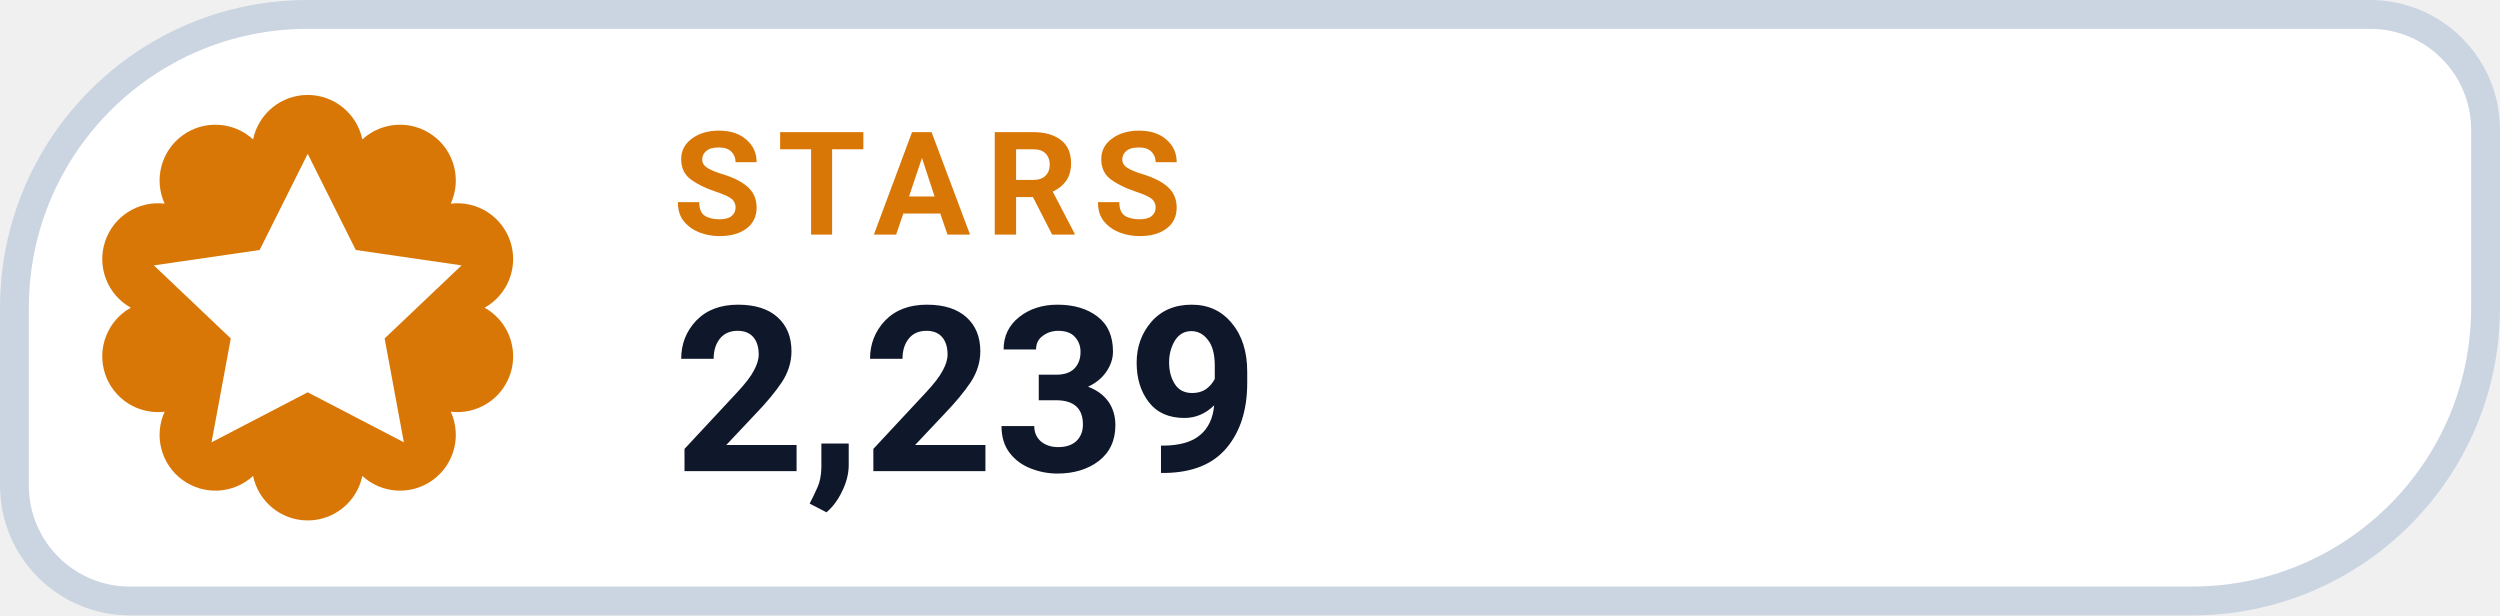
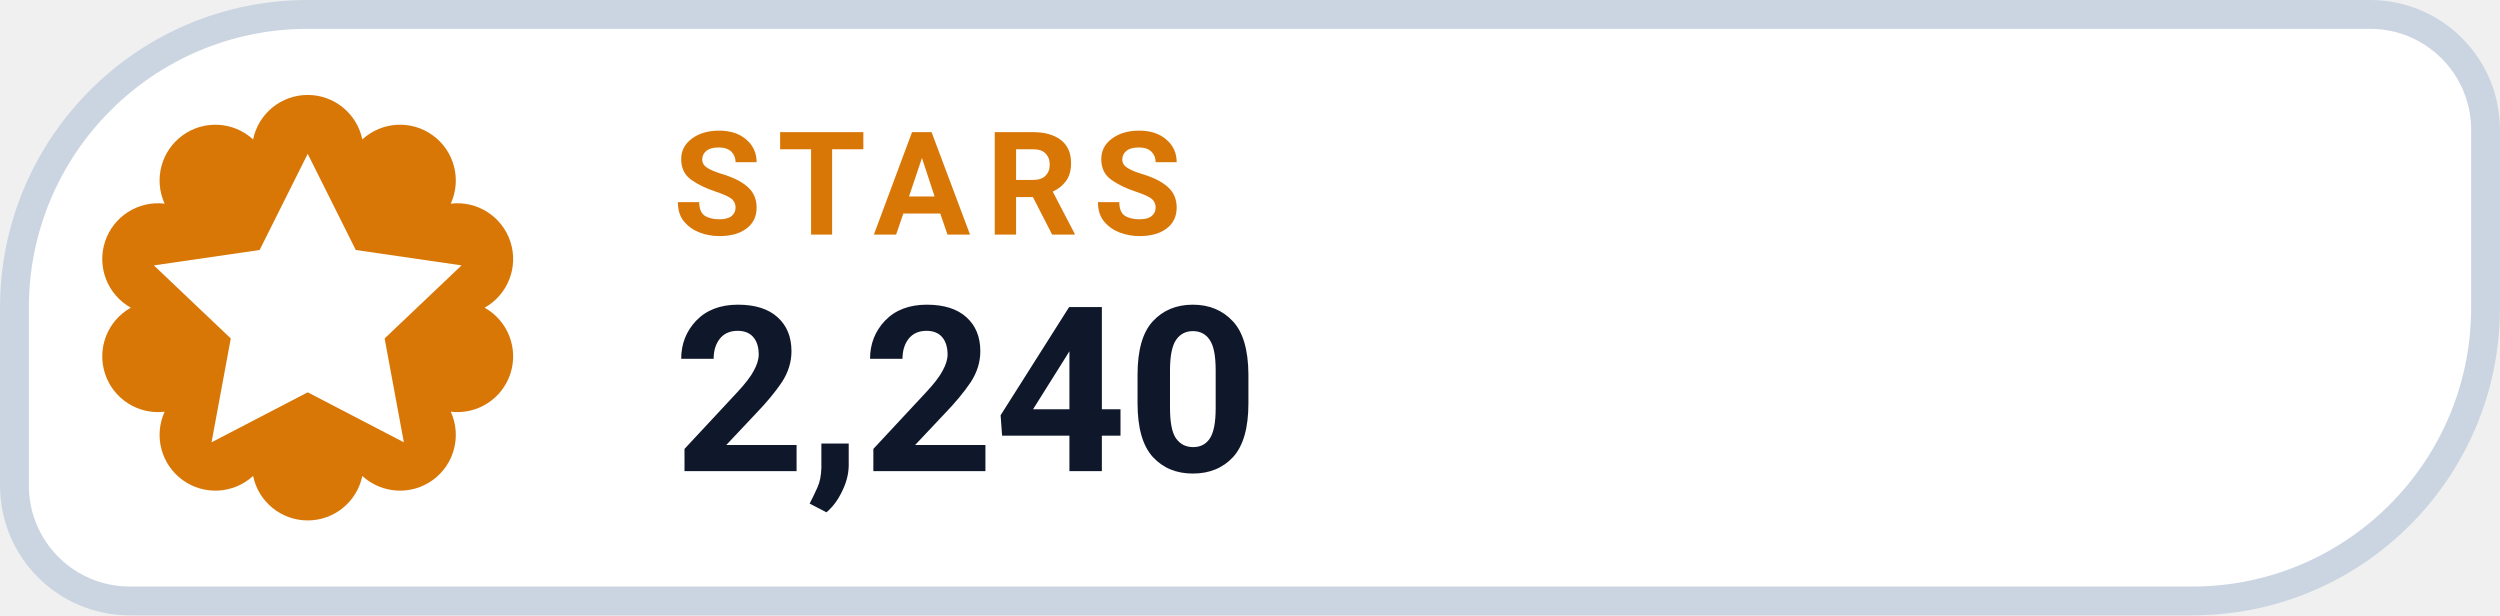
- <svg xmlns="http://www.w3.org/2000/svg" width="126" height="31.015" viewBox="0 0 130 32" role="img" aria-label="STARS 2,239">
+ <svg xmlns="http://www.w3.org/2000/svg" width="126" height="31.015" viewBox="0 0 130 32" role="img" aria-label="STARS 2,240">
  <path d="M 16.00 0.75 H 123.25 A 6.00 6.00 0 0 1 129.25 6.75 V 16.00 A 15.25 15.25 0 0 1 114.00 31.25 H 6.75 A 6.00 6.00 0 0 1 0.75 25.25 V 16.00 A 15.25 15.25 0 0 1 16.00 0.75 Z" fill="#FFFFFF" stroke="#CBD5E1" stroke-width="1.5" />
  <path d="M 13.16 7.25 A 2.90 2.90 0 0 1 18.84 7.25 A 2.90 2.90 0 0 1 23.44 10.59 A 2.90 2.90 0 0 1 25.20 16.00 A 2.90 2.90 0 0 1 23.44 21.41 A 2.90 2.90 0 0 1 18.84 24.75 A 2.90 2.90 0 0 1 13.16 24.75 A 2.90 2.90 0 0 1 8.56 21.41 A 2.90 2.90 0 0 1 6.80 16.00 A 2.90 2.90 0 0 1 8.56 10.59 A 2.90 2.90 0 0 1 13.16 7.25 Z" fill="#D97706" />
  <g transform="translate(16 16)" style="color:#FFFFFF;">
    <path d="M0 -8 l2.5 5 5.5 .8 -4 3.8 1 5.4 -5 -2.6 -5 2.6 1 -5.4 -4 -3.8 5.5 -.8 Z" fill="currentColor" />
  </g>
  <text x="35" y="12.2" fill="#D97706" font-family="-apple-system,BlinkMacSystemFont,'Segoe UI',Roboto,Helvetica,Arial,sans-serif" font-size="7.5" font-weight="700" letter-spacing=".8">STARS</text>
-   <text x="35" y="24.5" fill="#0F172A" font-family="-apple-system,BlinkMacSystemFont,'Segoe UI',Roboto,Helvetica,Arial,sans-serif" font-size="12" font-weight="750">2,239</text>
+   <text x="35" y="24.5" fill="#0F172A" font-family="-apple-system,BlinkMacSystemFont,'Segoe UI',Roboto,Helvetica,Arial,sans-serif" font-size="12" font-weight="750">2,240</text>
</svg>
